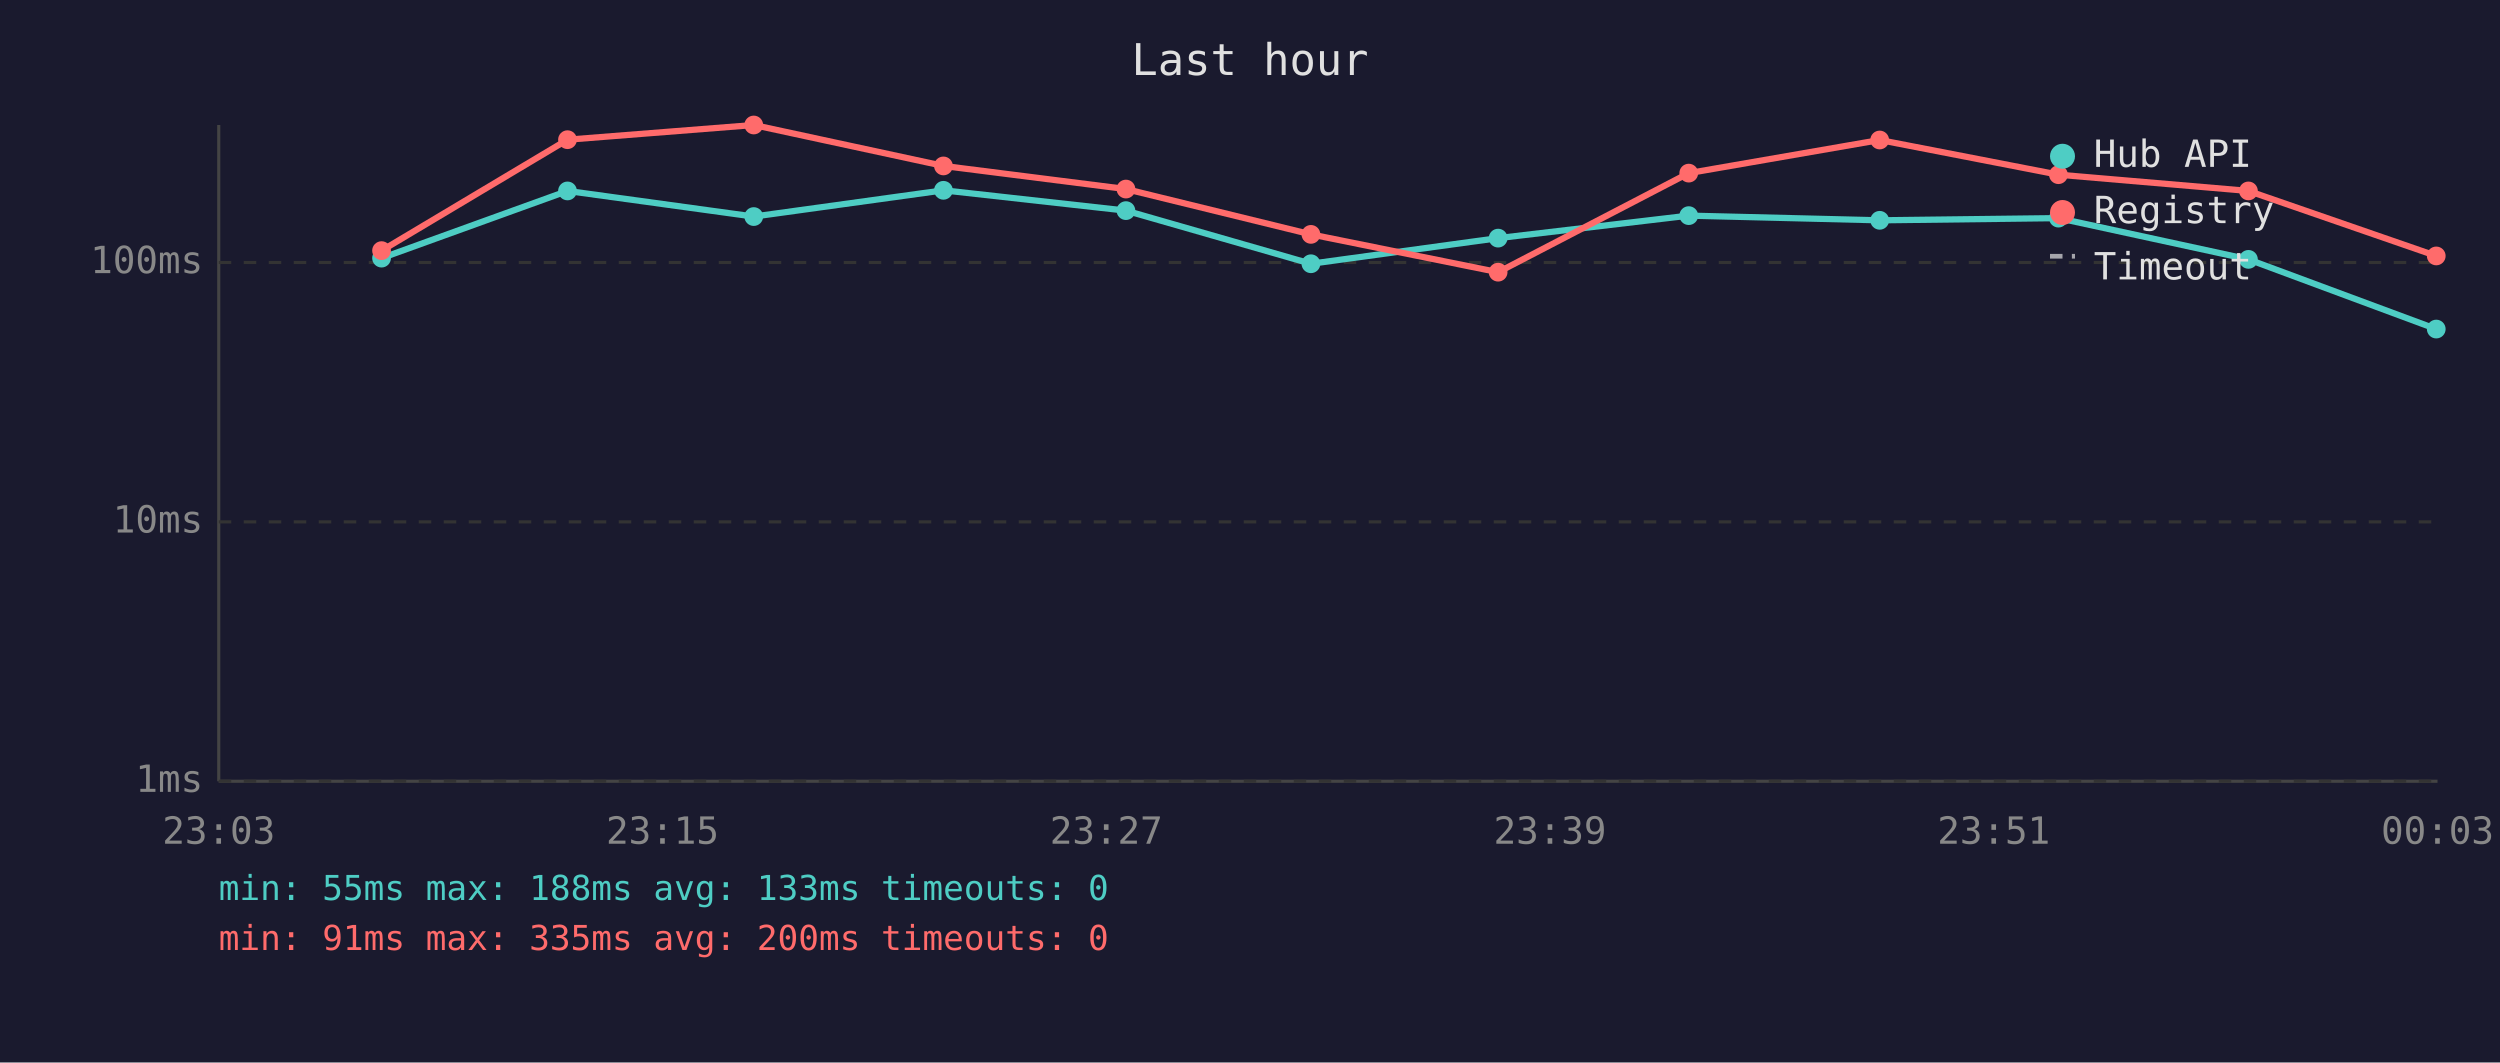
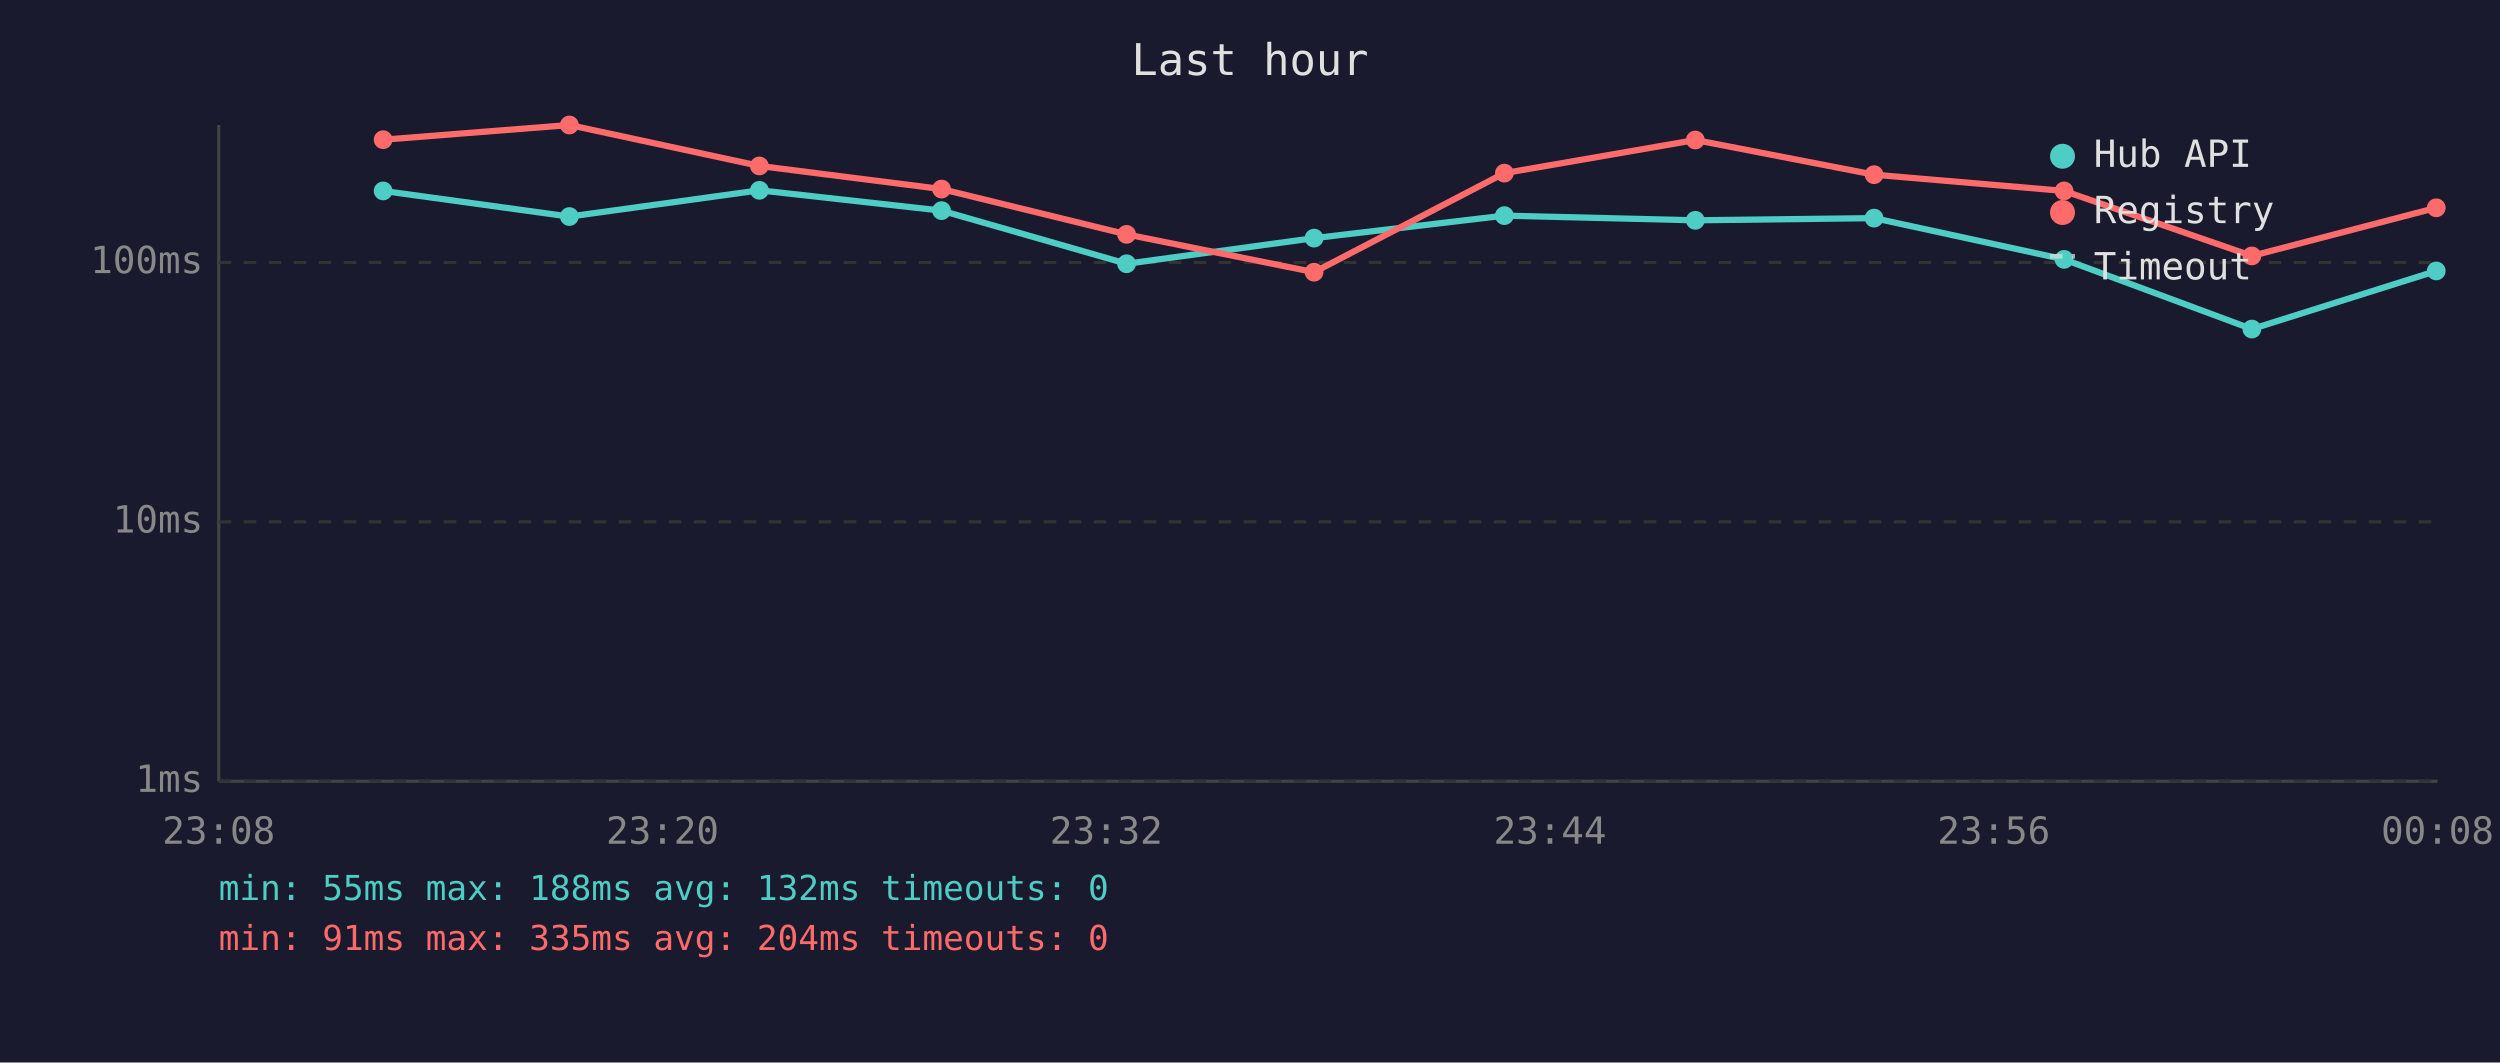
<svg xmlns="http://www.w3.org/2000/svg" viewBox="0 0 800 340" font-family="monospace" font-size="12">
  <rect width="800" height="340" fill="#1a1a2e" />
  <text x="400" y="24" fill="#e0e0e0" font-size="14" text-anchor="middle">Last hour</text>
  <line x1="70" y1="40" x2="70" y2="250" stroke="#444" stroke-width="1" />
  <line x1="70" y1="250" x2="780" y2="250" stroke="#444" stroke-width="1" />
  <line x1="70" y1="250" x2="780" y2="250" stroke="#333" stroke-width="1" stroke-dasharray="4" />
  <text x="65" y="250" fill="#888" text-anchor="end" dominant-baseline="middle">1ms</text>
  <line x1="70" y1="167" x2="780" y2="167" stroke="#333" stroke-width="1" stroke-dasharray="4" />
  <text x="65" y="167" fill="#888" text-anchor="end" dominant-baseline="middle">10ms</text>
  <line x1="70" y1="84" x2="780" y2="84" stroke="#333" stroke-width="1" stroke-dasharray="4" />
  <text x="65" y="84" fill="#888" text-anchor="end" dominant-baseline="middle">100ms</text>
-   <text x="70" y="270" fill="#888" text-anchor="middle">23:03</text>
-   <text x="212" y="270" fill="#888" text-anchor="middle">23:15</text>
-   <text x="354" y="270" fill="#888" text-anchor="middle">23:27</text>
-   <text x="496" y="270" fill="#888" text-anchor="middle">23:39</text>
-   <text x="638" y="270" fill="#888" text-anchor="middle">23:51</text>
-   <text x="780" y="270" fill="#888" text-anchor="middle">00:03</text>
-   <polyline points="122.1,82.6 181.6,61.1 241.2,69.3 301.9,60.9 360.3,67.4 419.5,84.4 479.4,76.2 540.4,69.0 601.5,70.5 658.7,69.8 719.5,83.0 779.6,105.3" fill="none" stroke="#4ecdc4" stroke-width="2" opacity="1" />
-   <circle cx="122.1" cy="82.6" r="3" fill="#4ecdc4" />
-   <circle cx="181.6" cy="61.1" r="3" fill="#4ecdc4" />
-   <circle cx="241.2" cy="69.3" r="3" fill="#4ecdc4" />
-   <circle cx="301.9" cy="60.9" r="3" fill="#4ecdc4" />
-   <circle cx="360.3" cy="67.4" r="3" fill="#4ecdc4" />
-   <circle cx="419.5" cy="84.4" r="3" fill="#4ecdc4" />
-   <circle cx="479.4" cy="76.2" r="3" fill="#4ecdc4" />
-   <circle cx="540.4" cy="69.0" r="3" fill="#4ecdc4" />
-   <circle cx="601.5" cy="70.5" r="3" fill="#4ecdc4" />
-   <circle cx="658.7" cy="69.8" r="3" fill="#4ecdc4" />
-   <circle cx="719.5" cy="83.0" r="3" fill="#4ecdc4" />
-   <circle cx="779.6" cy="105.3" r="3" fill="#4ecdc4" />
-   <polyline points="122.1,80.2 181.6,44.7 241.2,40.0 301.9,53.1 360.3,60.5 419.5,75.0 479.4,87.1 540.4,55.4 601.5,44.8 658.7,55.9 719.5,61.1 779.6,81.9" fill="none" stroke="#ff6b6b" stroke-width="2" opacity="1" />
-   <circle cx="122.1" cy="80.2" r="3" fill="#ff6b6b" />
-   <circle cx="181.6" cy="44.7" r="3" fill="#ff6b6b" />
-   <circle cx="241.2" cy="40.0" r="3" fill="#ff6b6b" />
-   <circle cx="301.9" cy="53.1" r="3" fill="#ff6b6b" />
-   <circle cx="360.3" cy="60.5" r="3" fill="#ff6b6b" />
-   <circle cx="419.5" cy="75.0" r="3" fill="#ff6b6b" />
-   <circle cx="479.4" cy="87.1" r="3" fill="#ff6b6b" />
-   <circle cx="540.4" cy="55.4" r="3" fill="#ff6b6b" />
-   <circle cx="601.5" cy="44.8" r="3" fill="#ff6b6b" />
-   <circle cx="658.7" cy="55.9" r="3" fill="#ff6b6b" />
-   <circle cx="719.5" cy="61.1" r="3" fill="#ff6b6b" />
-   <circle cx="779.6" cy="81.9" r="3" fill="#ff6b6b" />
+   <text x="70" y="270" fill="#888" text-anchor="middle">23:08</text>
+   <text x="212" y="270" fill="#888" text-anchor="middle">23:20</text>
+   <text x="354" y="270" fill="#888" text-anchor="middle">23:32</text>
+   <text x="496" y="270" fill="#888" text-anchor="middle">23:44</text>
+   <text x="638" y="270" fill="#888" text-anchor="middle">23:56</text>
+   <text x="780" y="270" fill="#888" text-anchor="middle">00:08</text>
+   <polyline points="122.6,61.1 182.2,69.3 243.0,60.9 301.3,67.4 360.5,84.4 420.5,76.2 481.4,69.0 542.5,70.5 599.7,69.8 660.5,83.0 720.6,105.3 779.6,86.7" fill="none" stroke="#4ecdc4" stroke-width="2" opacity="1" />
+   <circle cx="122.6" cy="61.1" r="3" fill="#4ecdc4" />
+   <circle cx="182.2" cy="69.3" r="3" fill="#4ecdc4" />
+   <circle cx="243.0" cy="60.9" r="3" fill="#4ecdc4" />
+   <circle cx="301.3" cy="67.4" r="3" fill="#4ecdc4" />
+   <circle cx="360.5" cy="84.4" r="3" fill="#4ecdc4" />
+   <circle cx="420.5" cy="76.2" r="3" fill="#4ecdc4" />
+   <circle cx="481.4" cy="69.0" r="3" fill="#4ecdc4" />
+   <circle cx="542.5" cy="70.5" r="3" fill="#4ecdc4" />
+   <circle cx="599.7" cy="69.8" r="3" fill="#4ecdc4" />
+   <circle cx="660.5" cy="83.0" r="3" fill="#4ecdc4" />
+   <circle cx="720.6" cy="105.3" r="3" fill="#4ecdc4" />
+   <circle cx="779.6" cy="86.7" r="3" fill="#4ecdc4" />
+   <polyline points="122.6,44.7 182.2,40.0 243.0,53.1 301.3,60.5 360.5,75.0 420.5,87.1 481.4,55.4 542.5,44.8 599.7,55.9 660.5,61.1 720.6,81.9 779.6,66.5" fill="none" stroke="#ff6b6b" stroke-width="2" opacity="1" />
+   <circle cx="122.6" cy="44.7" r="3" fill="#ff6b6b" />
+   <circle cx="182.2" cy="40.0" r="3" fill="#ff6b6b" />
+   <circle cx="243.0" cy="53.1" r="3" fill="#ff6b6b" />
+   <circle cx="301.3" cy="60.5" r="3" fill="#ff6b6b" />
+   <circle cx="360.5" cy="75.0" r="3" fill="#ff6b6b" />
+   <circle cx="420.5" cy="87.1" r="3" fill="#ff6b6b" />
+   <circle cx="481.4" cy="55.4" r="3" fill="#ff6b6b" />
+   <circle cx="542.5" cy="44.8" r="3" fill="#ff6b6b" />
+   <circle cx="599.7" cy="55.9" r="3" fill="#ff6b6b" />
+   <circle cx="660.5" cy="61.1" r="3" fill="#ff6b6b" />
+   <circle cx="720.6" cy="81.9" r="3" fill="#ff6b6b" />
+   <circle cx="779.6" cy="66.5" r="3" fill="#ff6b6b" />
  <circle cx="660" cy="50" r="4" fill="#4ecdc4" />
  <text x="670" y="50" fill="#e0e0e0" dominant-baseline="middle">Hub API</text>
  <circle cx="660" cy="68" r="4" fill="#ff6b6b" />
  <text x="670" y="68" fill="#e0e0e0" dominant-baseline="middle">Registry</text>
  <line x1="656" y1="82" x2="664" y2="82" stroke="#e0e0e0" stroke-width="1.5" stroke-dasharray="4,3" opacity="0.7" />
  <text x="670" y="86" fill="#e0e0e0" dominant-baseline="middle">Timeout</text>
-   <text x="70" y="288" fill="#4ecdc4" font-size="11">min: 55ms  max: 188ms  avg: 133ms  timeouts: 0</text>
-   <text x="70" y="304" fill="#ff6b6b" font-size="11">min: 91ms  max: 335ms  avg: 200ms  timeouts: 0</text>
+   <text x="70" y="288" fill="#4ecdc4" font-size="11">min: 55ms  max: 188ms  avg: 132ms  timeouts: 0</text>
+   <text x="70" y="304" fill="#ff6b6b" font-size="11">min: 91ms  max: 335ms  avg: 204ms  timeouts: 0</text>
</svg>
